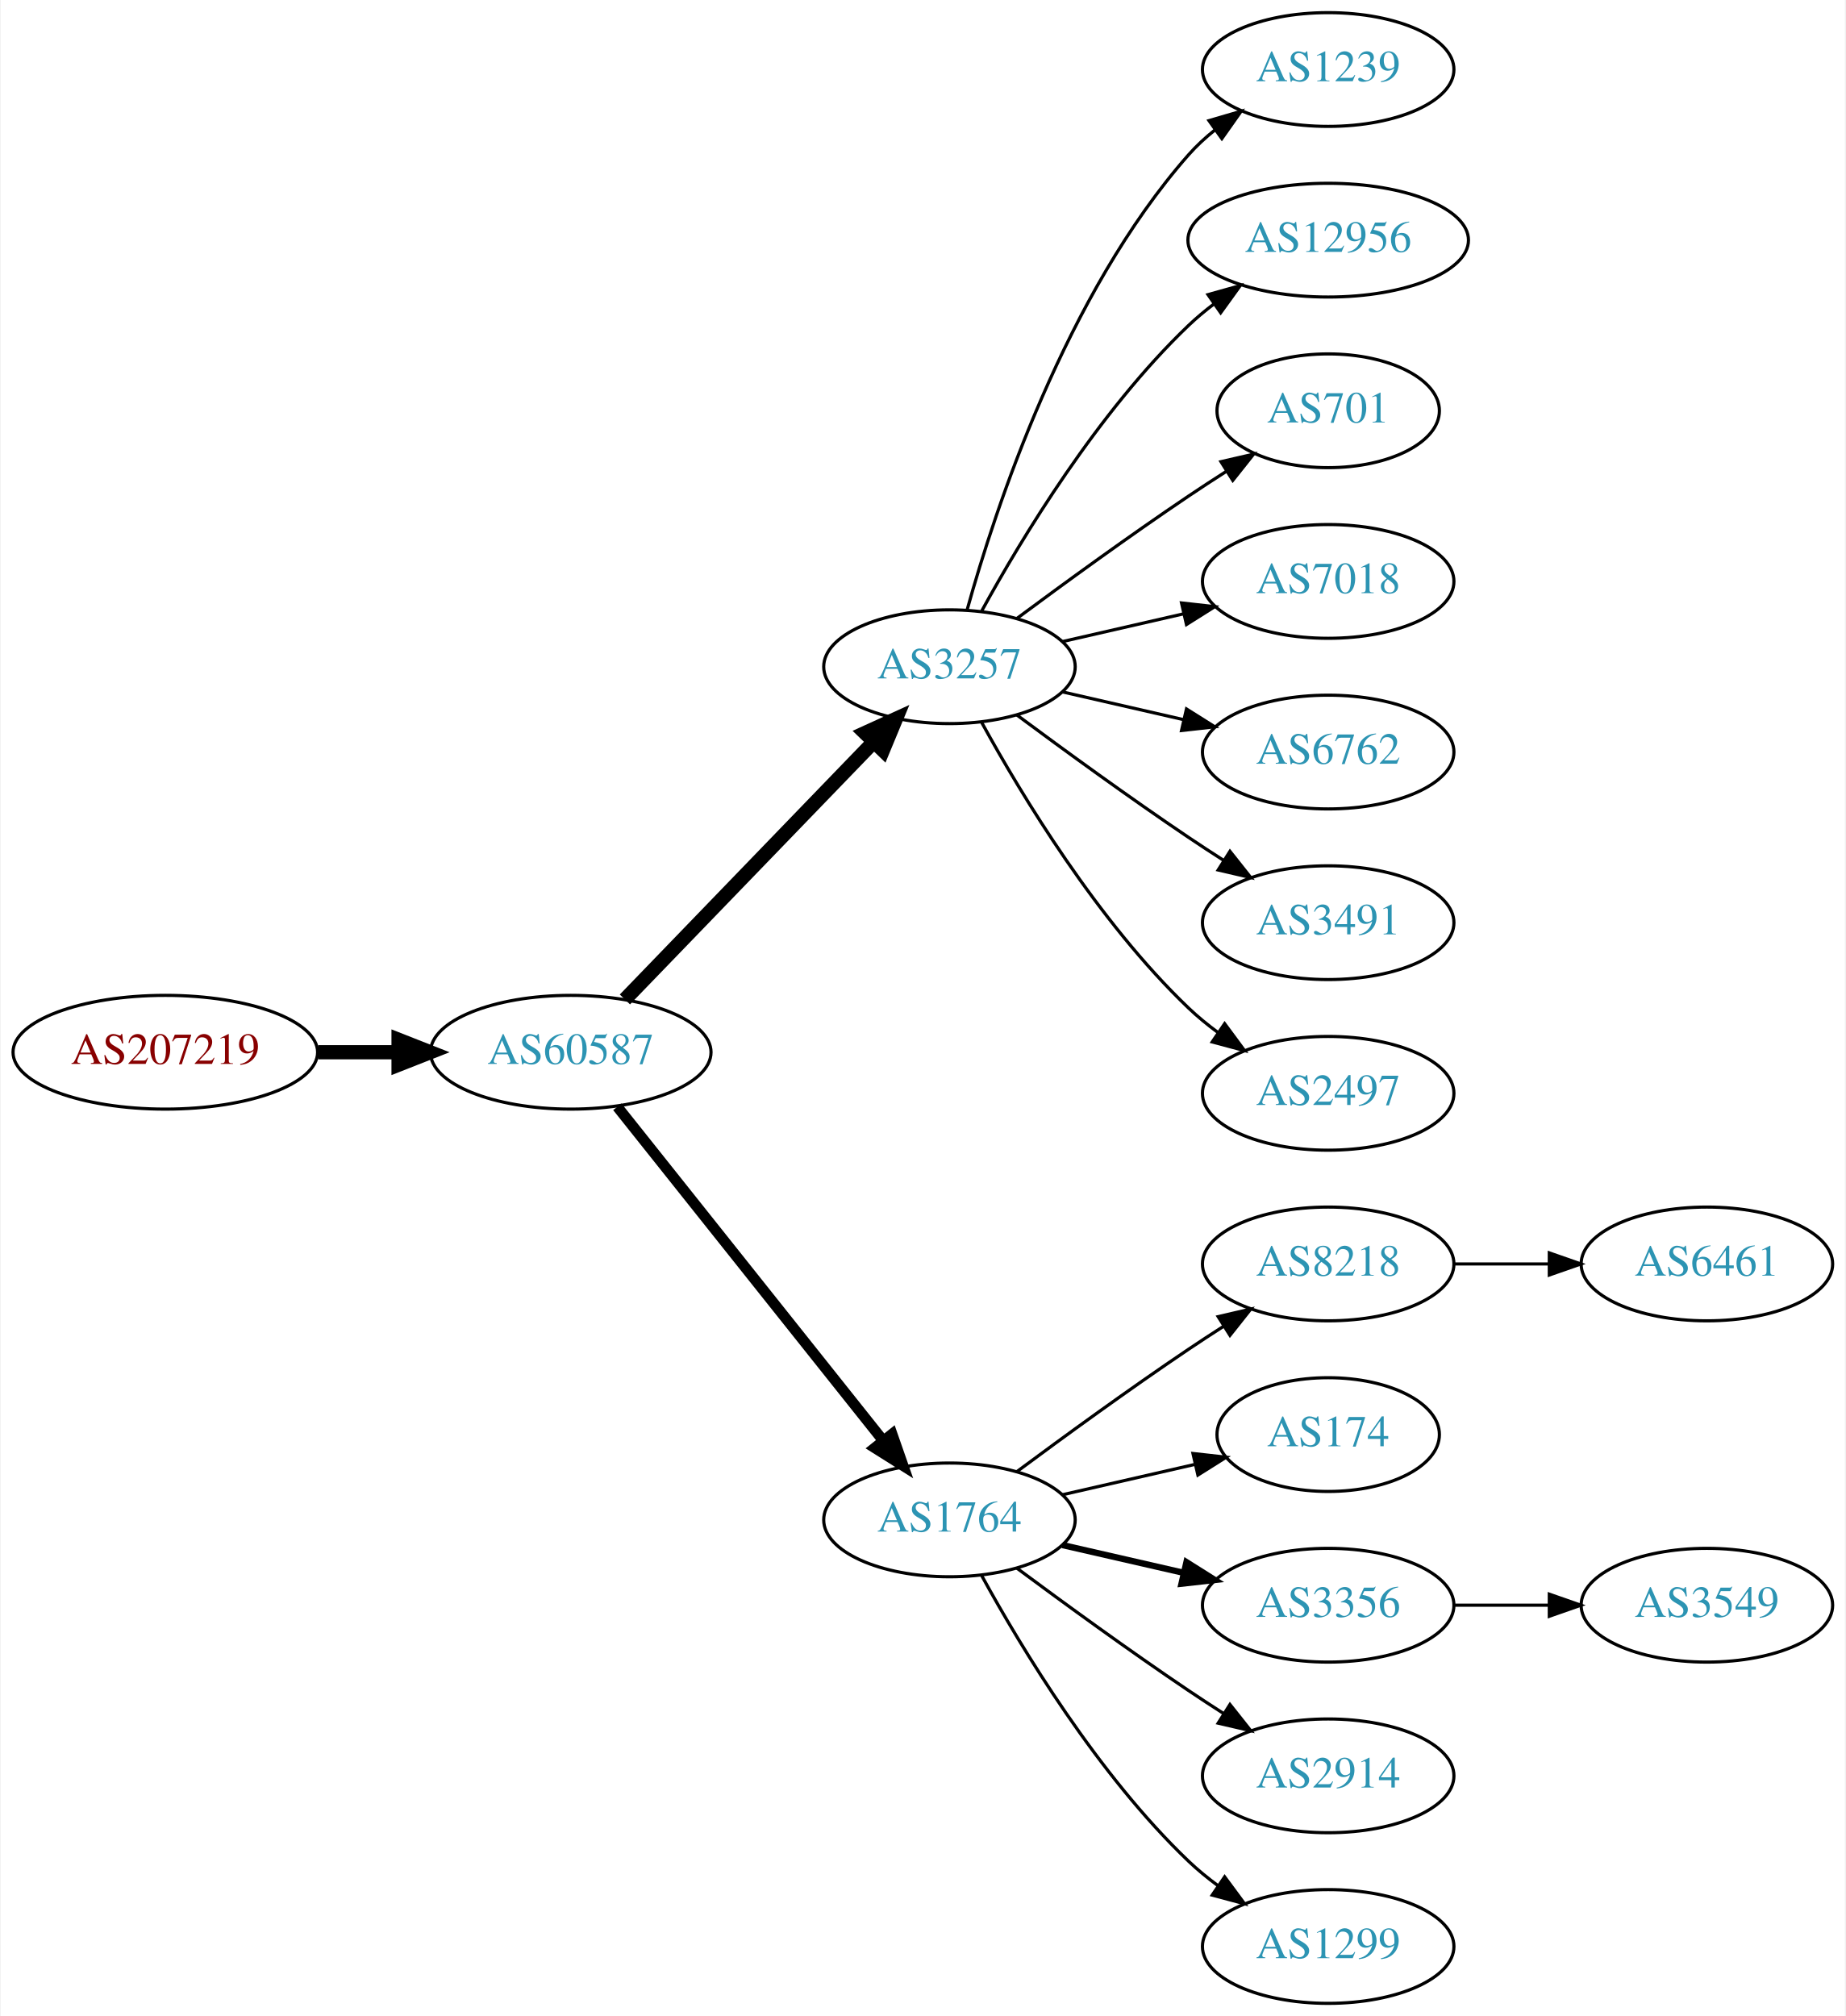
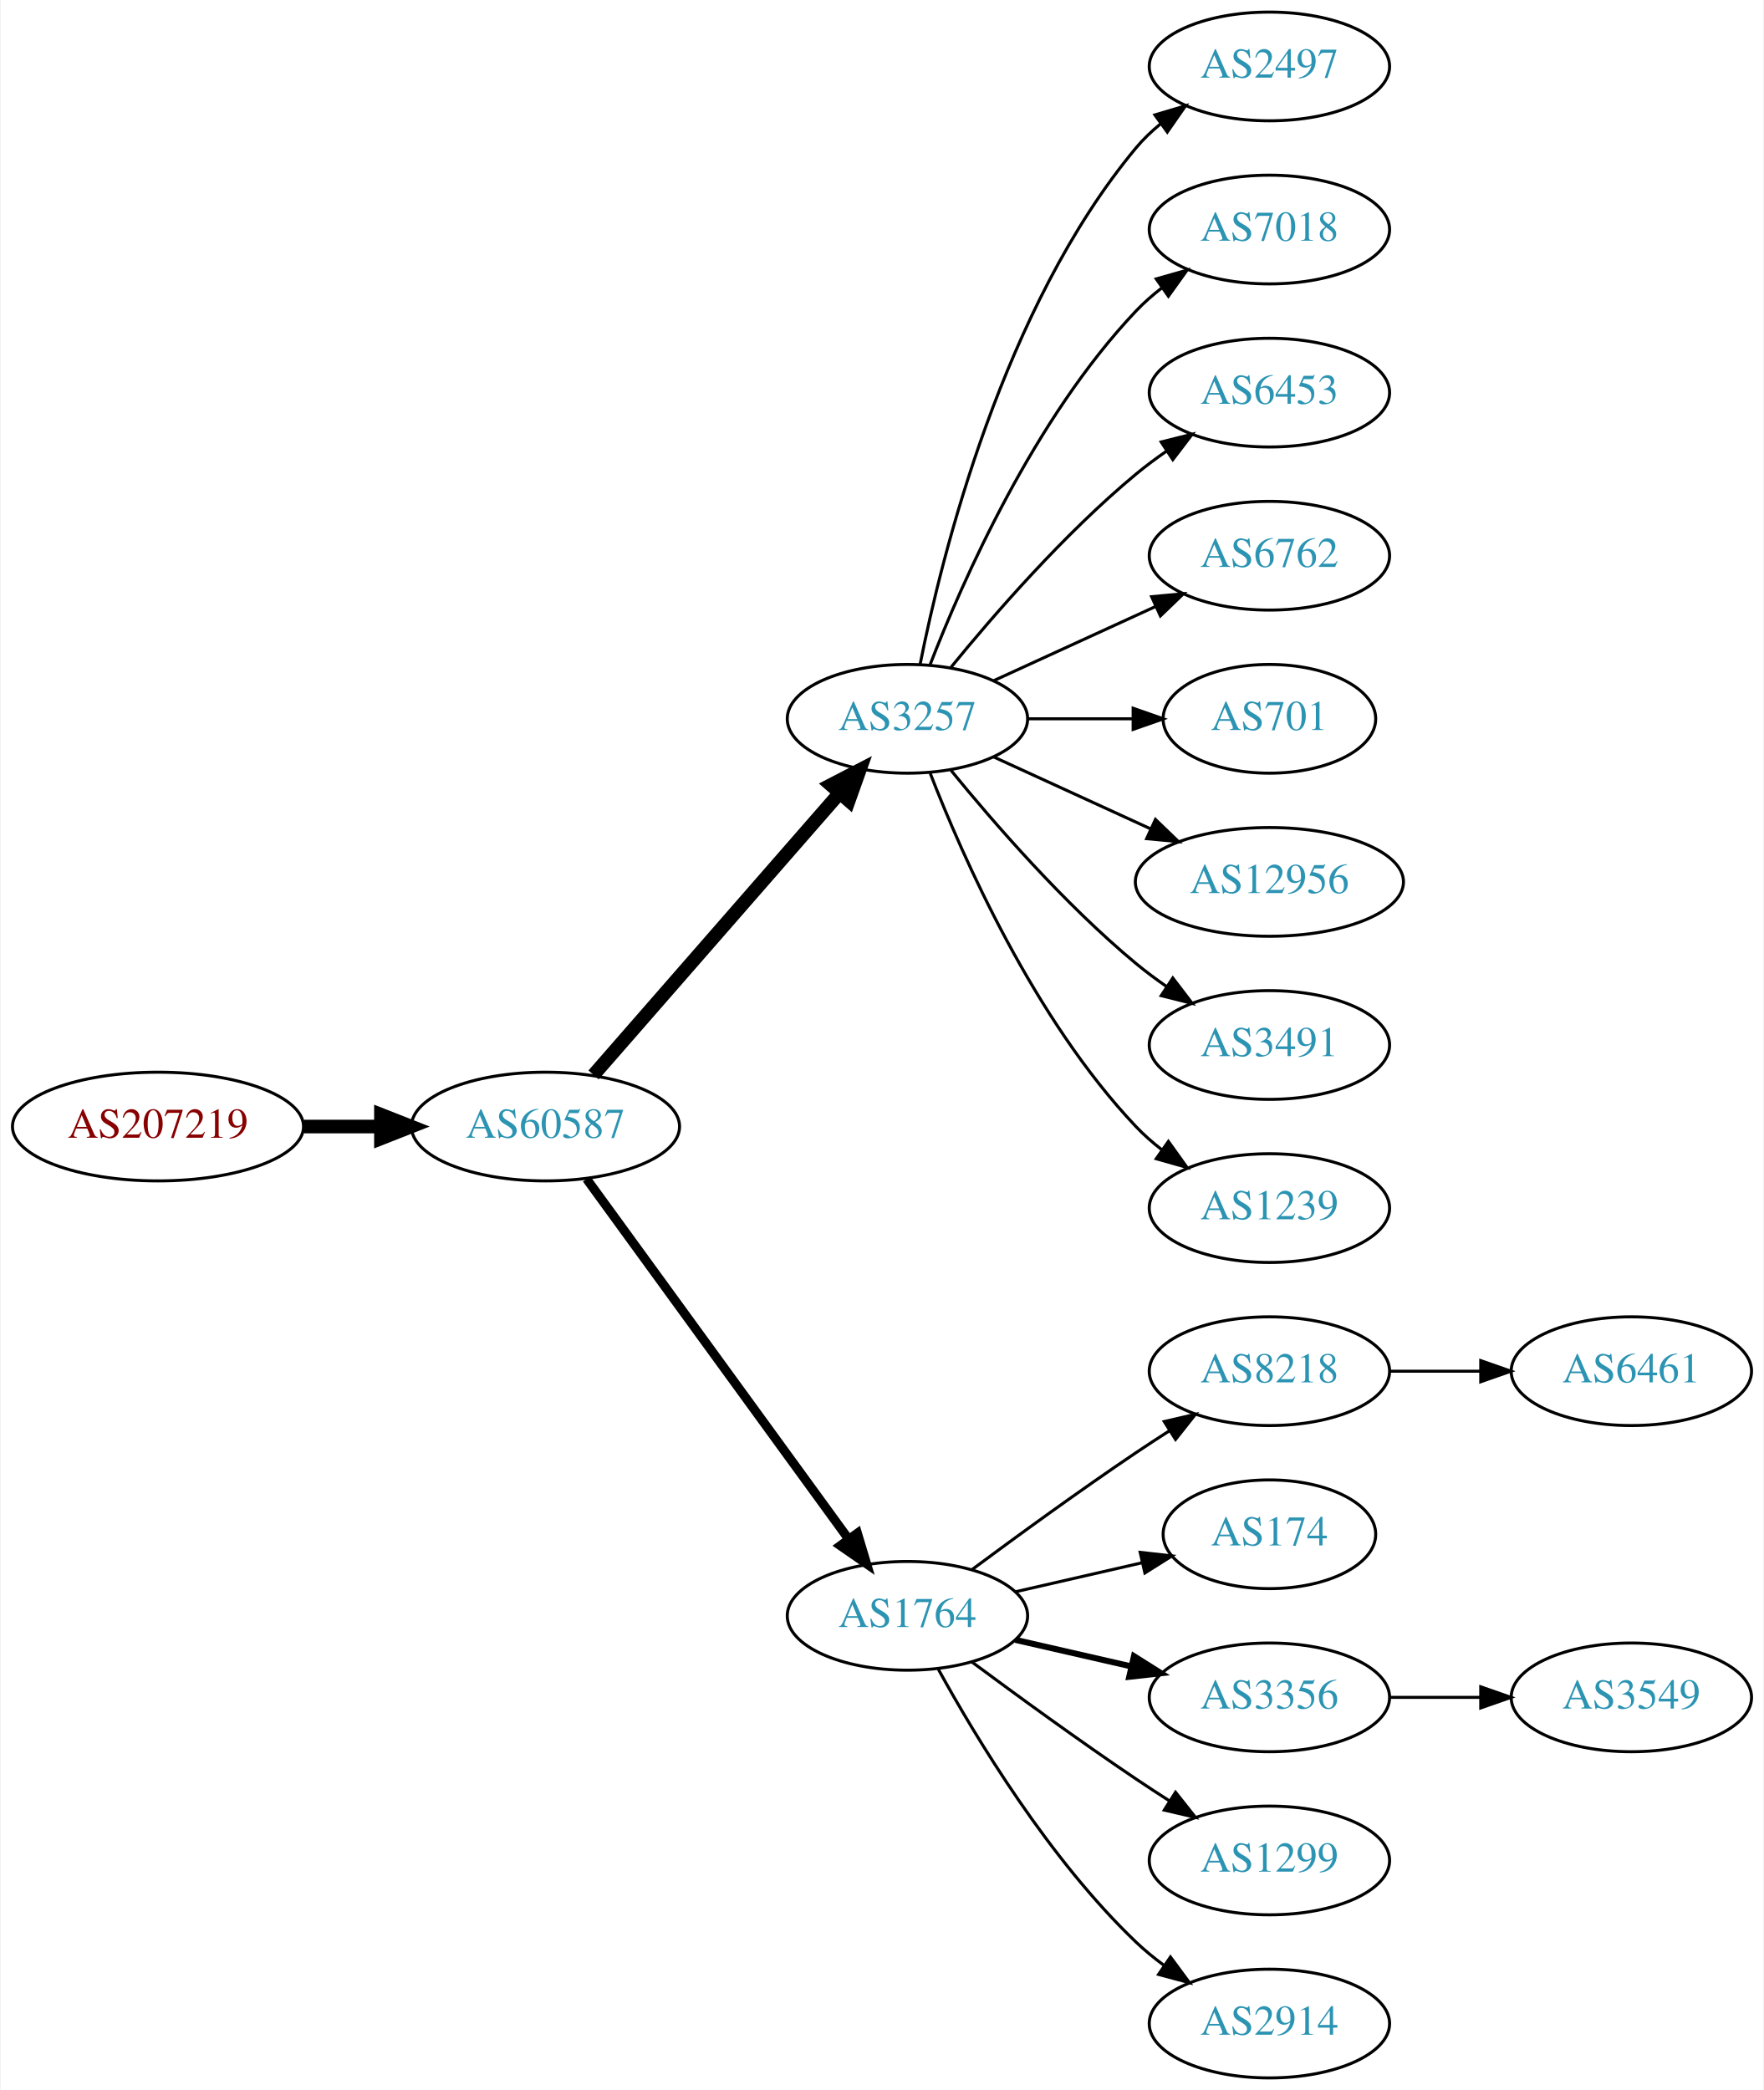
- <svg xmlns="http://www.w3.org/2000/svg" xmlns:xlink="http://www.w3.org/1999/xlink" width="584pt" height="638pt" viewBox="0.00 0.00 583.56 638.00">
-   <g id="graph0" class="graph" transform="scale(1 1) rotate(0) translate(4 634)">
-     <polygon fill="white" stroke="none" points="-4,4 -4,-634 579.562,-634 579.562,4 -4,4" />
+ <svg xmlns="http://www.w3.org/2000/svg" xmlns:xlink="http://www.w3.org/1999/xlink" width="584pt" height="692pt" viewBox="0.00 0.00 583.56 692.00">
+   <g id="graph0" class="graph" transform="scale(1 1) rotate(0) translate(4 688)">
+     <polygon fill="white" stroke="none" points="-4,4 -4,-688 579.562,-688 579.562,4 -4,4" />
    <g id="node1" class="node">
      <g id="a_node1">
        <a xlink:href="/asn/207219" xlink:title="AS207219 ~ Rottenmann [AT]">
-           <ellipse fill="#ffffff" stroke="black" cx="48.096" cy="-301" rx="48.192" ry="18" />
-           <text text-anchor="middle" x="48.096" y="-297.3" font-family="Times,serif" font-size="14.00" fill="#880000">AS207219</text>
+           <ellipse fill="#ffffff" stroke="black" cx="48.096" cy="-315" rx="48.192" ry="18" />
+           <text text-anchor="middle" x="48.096" y="-311.3" font-family="Times,serif" font-size="14.00" fill="#880000">AS207219</text>
        </a>
      </g>
    </g>
    <g id="node2" class="node">
      <g id="a_node2">
        <a xlink:href="/asn/60587" xlink:title="AS60587 ~ XINON GmbH [AT]">
-           <ellipse fill="#ffffff" stroke="black" cx="176.388" cy="-301" rx="44.393" ry="18" />
-           <text text-anchor="middle" x="176.388" y="-297.3" font-family="Times,serif" font-size="14.00" fill="#2c94b3">AS60587</text>
+           <ellipse fill="#ffffff" stroke="black" cx="176.388" cy="-315" rx="44.393" ry="18" />
+           <text text-anchor="middle" x="176.388" y="-311.3" font-family="Times,serif" font-size="14.00" fill="#2c94b3">AS60587</text>
        </a>
      </g>
    </g>
    <g id="edge1" class="edge">
-       <path fill="none" stroke="black" stroke-width="4.5" d="M96.481,-301C104.742,-301 113.386,-301 121.799,-301" />
-       <polygon fill="black" stroke="black" stroke-width="4.5" points="121.904,-304.938 131.904,-301 121.904,-297.063 121.904,-304.938" />
+       <path fill="none" stroke="black" stroke-width="4.5" d="M96.481,-315C104.742,-315 113.386,-315 121.799,-315" />
+       <polygon fill="black" stroke="black" stroke-width="4.5" points="121.904,-318.938 131.904,-315 121.904,-311.063 121.904,-318.938" />
    </g>
    <g id="node3" class="node">
      <g id="a_node3">
        <a xlink:href="/asn/3257" xlink:title="AS3257 ~ GTT [DE]">
-           <ellipse fill="#ffffff" stroke="black" cx="296.23" cy="-423" rx="39.794" ry="18" />
-           <text text-anchor="middle" x="296.23" y="-419.3" font-family="Times,serif" font-size="14.00" fill="#2c94b3">AS3257</text>
+           <ellipse fill="#ffffff" stroke="black" cx="296.23" cy="-450" rx="39.794" ry="18" />
+           <text text-anchor="middle" x="296.23" y="-446.3" font-family="Times,serif" font-size="14.00" fill="#2c94b3">AS3257</text>
        </a>
      </g>
    </g>
    <g id="edge2" class="edge">
-       <path fill="none" stroke="black" stroke-width="4.5" d="M193.526,-317.708C213.889,-338.789 249.043,-375.183 272.217,-399.175" />
-       <polygon fill="black" stroke="black" stroke-width="4.5" points="269.507,-402.037 279.287,-406.494 275.171,-396.566 269.507,-402.037" />
+       <path fill="none" stroke="black" stroke-width="4.5" d="M192.312,-332.098C212.855,-355.631 249.974,-398.155 273.571,-425.187" />
+       <polygon fill="black" stroke="black" stroke-width="4.5" points="270.884,-428.097 280.426,-433.041 276.817,-422.918 270.884,-428.097" />
    </g>
    <g id="node4" class="node">
      <g id="a_node4">
        <a xlink:href="/asn/1764" xlink:title="AS1764 ~ NEXTLAYER-AS [AT]">
          <ellipse fill="#ffffff" stroke="black" cx="296.23" cy="-153" rx="39.794" ry="18" />
          <text text-anchor="middle" x="296.23" y="-149.3" font-family="Times,serif" font-size="14.00" fill="#2c94b3">AS1764</text>
        </a>
      </g>
    </g>
    <g id="edge3" class="edge">
-       <path fill="none" stroke="black" stroke-width="3.375" d="M191.136,-283.733C211.892,-257.666 251.337,-208.126 275.261,-178.079" />
-       <polygon fill="black" stroke="black" stroke-width="3.375" points="278.078,-180.16 281.569,-170.157 272.602,-175.8 278.078,-180.16" />
+       <path fill="none" stroke="black" stroke-width="3" d="M189.999,-297.663C210.82,-269.04 252.482,-211.767 276.671,-178.514" />
+       <polygon fill="black" stroke="black" stroke-width="3" points="279.657,-180.358 282.71,-170.212 273.997,-176.24 279.657,-180.358" />
    </g>
    <g id="node5" class="node">
      <g id="a_node5">
-         <a xlink:href="/asn/1239" xlink:title="AS1239 ~ Sprint [US]">
-           <ellipse fill="#ffffff" stroke="black" cx="416.073" cy="-612" rx="39.794" ry="18" />
-           <text text-anchor="middle" x="416.073" y="-608.3" font-family="Times,serif" font-size="14.00" fill="#2c94b3">AS1239</text>
+         <a xlink:href="/asn/2497" xlink:title="AS2497 ~ Internet Initiative Japan Inc. [JP]">
+           <ellipse fill="#ffffff" stroke="black" cx="416.073" cy="-666" rx="39.794" ry="18" />
+           <text text-anchor="middle" x="416.073" y="-662.3" font-family="Times,serif" font-size="14.00" fill="#2c94b3">AS2497</text>
        </a>
      </g>
    </g>
    <g id="edge4" class="edge">
-       <path fill="none" stroke="black" d="M301.803,-440.946C310.709,-472.995 332.993,-540.842 371.877,-585 374.361,-587.821 377.21,-590.449 380.236,-592.871" />
-       <polygon fill="black" stroke="black" points="378.353,-595.828 388.525,-598.791 382.422,-590.131 378.353,-595.828" />
+       <path fill="none" stroke="black" d="M300.429,-468.073C307.592,-504.141 327.867,-586.125 371.877,-639 374.281,-641.889 377.078,-644.563 380.07,-647.013" />
+       <polygon fill="black" stroke="black" points="378.159,-649.95 388.313,-652.973 382.26,-644.277 378.159,-649.95" />
    </g>
    <g id="node6" class="node">
      <g id="a_node6">
-         <a xlink:href="/asn/12956" xlink:title="AS12956 ~ TELXIUS [ES]">
-           <ellipse fill="#ffffff" stroke="black" cx="416.073" cy="-558" rx="44.393" ry="18" />
-           <text text-anchor="middle" x="416.073" y="-554.3" font-family="Times,serif" font-size="14.00" fill="#2c94b3">AS12956</text>
+         <a xlink:href="/asn/7018" xlink:title="AS7018 ~ AT&amp;T Services, Inc. [US]">
+           <ellipse fill="#ffffff" stroke="black" cx="416.073" cy="-612" rx="39.794" ry="18" />
+           <text text-anchor="middle" x="416.073" y="-608.3" font-family="Times,serif" font-size="14.00" fill="#2c94b3">AS7018</text>
        </a>
      </g>
    </g>
    <g id="edge5" class="edge">
-       <path fill="none" stroke="black" d="M306.471,-440.713C319.017,-463.561 343.194,-503.611 371.877,-531 374.383,-533.393 377.134,-535.687 379.997,-537.855" />
-       <polygon fill="black" stroke="black" points="378.043,-540.759 388.247,-543.61 382.048,-535.018 378.043,-540.759" />
+       <path fill="none" stroke="black" d="M303.753,-467.994C314.504,-495.728 338.161,-549.429 371.877,-585 374.462,-587.728 377.38,-590.294 380.448,-592.677" />
+       <polygon fill="black" stroke="black" points="378.602,-595.658 388.797,-598.543 382.627,-589.93 378.602,-595.658" />
    </g>
    <g id="node7" class="node">
      <g id="a_node7">
-         <a xlink:href="/asn/701" xlink:title="AS701 ~ UUNET [US]">
-           <ellipse fill="#ffffff" stroke="black" cx="416.073" cy="-504" rx="35.194" ry="18" />
-           <text text-anchor="middle" x="416.073" y="-500.3" font-family="Times,serif" font-size="14.00" fill="#2c94b3">AS701</text>
+         <a xlink:href="/asn/6453" xlink:title="AS6453 ~ TATA COMMUNICATIONS (AMERICA) INC [US]">
+           <ellipse fill="#ffffff" stroke="black" cx="416.073" cy="-558" rx="39.794" ry="18" />
+           <text text-anchor="middle" x="416.073" y="-554.3" font-family="Times,serif" font-size="14.00" fill="#2c94b3">AS6453</text>
        </a>
      </g>
    </g>
    <g id="edge6" class="edge">
-       <path fill="none" stroke="black" d="M317.56,-438.277C332.423,-449.304 353.167,-464.407 371.877,-477 375.694,-479.569 379.744,-482.21 383.774,-484.786" />
-       <polygon fill="black" stroke="black" points="382.143,-487.895 392.468,-490.271 385.878,-481.975 382.143,-487.895" />
+       <path fill="none" stroke="black" d="M310.649,-467.065C324.764,-484.375 348.178,-511.345 371.877,-531 375.093,-533.668 378.594,-536.27 382.164,-538.741" />
+       <polygon fill="black" stroke="black" points="380.242,-541.666 390.52,-544.236 384.088,-535.817 380.242,-541.666" />
    </g>
    <g id="node8" class="node">
      <g id="a_node8">
-         <a xlink:href="/asn/7018" xlink:title="AS7018 ~ AT&amp;T Services, Inc. [US]">
-           <ellipse fill="#ffffff" stroke="black" cx="416.073" cy="-450" rx="39.794" ry="18" />
-           <text text-anchor="middle" x="416.073" y="-446.3" font-family="Times,serif" font-size="14.00" fill="#2c94b3">AS7018</text>
+         <a xlink:href="/asn/6762" xlink:title="AS6762 ~ TELECOM ITALIA SPARKLE S.p.A. [IT]">
+           <ellipse fill="#ffffff" stroke="black" cx="416.073" cy="-504" rx="39.794" ry="18" />
+           <text text-anchor="middle" x="416.073" y="-500.3" font-family="Times,serif" font-size="14.00" fill="#2c94b3">AS6762</text>
        </a>
      </g>
    </g>
    <g id="edge7" class="edge">
-       <path fill="none" stroke="black" d="M331.949,-430.955C343.949,-433.704 357.57,-436.825 370.263,-439.733" />
-       <polygon fill="black" stroke="black" points="369.665,-443.187 380.194,-442.009 371.229,-436.364 369.665,-443.187" />
+       <path fill="none" stroke="black" d="M324.859,-462.661C340.816,-469.973 361.087,-479.261 378.369,-487.181" />
+       <polygon fill="black" stroke="black" points="377.068,-490.435 387.617,-491.419 379.984,-484.071 377.068,-490.435" />
    </g>
    <g id="node9" class="node">
      <g id="a_node9">
-         <a xlink:href="/asn/6762" xlink:title="AS6762 ~ TELECOM ITALIA SPARKLE S.p.A. [IT]">
-           <ellipse fill="#ffffff" stroke="black" cx="416.073" cy="-396" rx="39.794" ry="18" />
-           <text text-anchor="middle" x="416.073" y="-392.3" font-family="Times,serif" font-size="14.00" fill="#2c94b3">AS6762</text>
+         <a xlink:href="/asn/701" xlink:title="AS701 ~ UUNET [US]">
+           <ellipse fill="#ffffff" stroke="black" cx="416.073" cy="-450" rx="35.194" ry="18" />
+           <text text-anchor="middle" x="416.073" y="-446.3" font-family="Times,serif" font-size="14.00" fill="#2c94b3">AS701</text>
        </a>
      </g>
    </g>
    <g id="edge8" class="edge">
-       <path fill="none" stroke="black" d="M331.949,-415.045C343.949,-412.296 357.57,-409.175 370.263,-406.267" />
-       <polygon fill="black" stroke="black" points="371.229,-409.636 380.194,-403.991 369.665,-402.813 371.229,-409.636" />
+       <path fill="none" stroke="black" d="M336.143,-450C347.23,-450 359.389,-450 370.771,-450" />
+       <polygon fill="black" stroke="black" points="370.953,-453.5 380.953,-450 370.953,-446.5 370.953,-453.5" />
    </g>
    <g id="node10" class="node">
      <g id="a_node10">
+         <a xlink:href="/asn/12956" xlink:title="AS12956 ~ TELXIUS [ES]">
+           <ellipse fill="#ffffff" stroke="black" cx="416.073" cy="-396" rx="44.393" ry="18" />
+           <text text-anchor="middle" x="416.073" y="-392.3" font-family="Times,serif" font-size="14.00" fill="#2c94b3">AS12956</text>
+         </a>
+       </g>
+     </g>
+     <g id="edge9" class="edge">
+       <path fill="none" stroke="black" d="M324.859,-437.339C340.357,-430.238 359.923,-421.272 376.87,-413.506" />
+       <polygon fill="black" stroke="black" points="378.34,-416.683 385.973,-409.335 375.424,-410.319 378.34,-416.683" />
+     </g>
+     <g id="node11" class="node">
+       <g id="a_node11">
        <a xlink:href="/asn/3491" xlink:title="AS3491 ~ PCCW Global, Inc. [US]">
          <ellipse fill="#ffffff" stroke="black" cx="416.073" cy="-342" rx="39.794" ry="18" />
          <text text-anchor="middle" x="416.073" y="-338.3" font-family="Times,serif" font-size="14.00" fill="#2c94b3">AS3491</text>
        </a>
      </g>
    </g>
-     <g id="edge9" class="edge">
-       <path fill="none" stroke="black" d="M317.56,-407.723C332.423,-396.696 353.167,-381.593 371.877,-369 375.426,-366.611 379.176,-364.161 382.924,-361.758" />
-       <polygon fill="black" stroke="black" points="384.993,-364.591 391.573,-356.288 381.251,-358.675 384.993,-364.591" />
-     </g>
-     <g id="node11" class="node">
-       <g id="a_node11">
-         <a xlink:href="/asn/2497" xlink:title="AS2497 ~ Internet Initiative Japan Inc. [JP]">
-           <ellipse fill="#ffffff" stroke="black" cx="416.073" cy="-288" rx="39.794" ry="18" />
-           <text text-anchor="middle" x="416.073" y="-284.3" font-family="Times,serif" font-size="14.00" fill="#2c94b3">AS2497</text>
-         </a>
-       </g>
-     </g>
    <g id="edge10" class="edge">
-       <path fill="none" stroke="black" d="M306.471,-405.287C319.017,-382.439 343.194,-342.389 371.877,-315 374.745,-312.261 377.934,-309.653 381.243,-307.215" />
-       <polygon fill="black" stroke="black" points="383.306,-310.044 389.602,-301.523 379.366,-304.258 383.306,-310.044" />
+       <path fill="none" stroke="black" d="M310.649,-432.935C324.764,-415.625 348.178,-388.655 371.877,-369 375.093,-366.332 378.594,-363.73 382.164,-361.259" />
+       <polygon fill="black" stroke="black" points="384.088,-364.183 390.52,-355.764 380.242,-358.334 384.088,-364.183" />
    </g>
    <g id="node12" class="node">
      <g id="a_node12">
+         <a xlink:href="/asn/1239" xlink:title="AS1239 ~ Sprint [US]">
+           <ellipse fill="#ffffff" stroke="black" cx="416.073" cy="-288" rx="39.794" ry="18" />
+           <text text-anchor="middle" x="416.073" y="-284.3" font-family="Times,serif" font-size="14.00" fill="#2c94b3">AS1239</text>
+         </a>
+       </g>
+     </g>
+     <g id="edge11" class="edge">
+       <path fill="none" stroke="black" d="M303.753,-432.006C314.504,-404.272 338.161,-350.571 371.877,-315 374.462,-312.272 377.38,-309.706 380.448,-307.323" />
+       <polygon fill="black" stroke="black" points="382.627,-310.07 388.797,-301.457 378.602,-304.342 382.627,-310.07" />
+     </g>
+     <g id="node13" class="node">
+       <g id="a_node13">
        <a xlink:href="/asn/8218" xlink:title="AS8218 ~ legacy Neotelecoms [FR]">
          <ellipse fill="#ffffff" stroke="black" cx="416.073" cy="-234" rx="39.794" ry="18" />
          <text text-anchor="middle" x="416.073" y="-230.3" font-family="Times,serif" font-size="14.00" fill="#2c94b3">AS8218</text>
        </a>
      </g>
    </g>
-     <g id="edge11" class="edge">
+     <g id="edge12" class="edge">
      <path fill="none" stroke="black" d="M317.56,-168.277C332.423,-179.304 353.167,-194.407 371.877,-207 375.426,-209.389 379.176,-211.839 382.924,-214.242" />
      <polygon fill="black" stroke="black" points="381.251,-217.325 391.573,-219.712 384.993,-211.409 381.251,-217.325" />
    </g>
-     <g id="node13" class="node">
-       <g id="a_node13">
+     <g id="node14" class="node">
+       <g id="a_node14">
        <a xlink:href="/asn/174" xlink:title="AS174 ~ Cogent Communications [US]">
          <ellipse fill="#ffffff" stroke="black" cx="416.073" cy="-180" rx="35.194" ry="18" />
          <text text-anchor="middle" x="416.073" y="-176.3" font-family="Times,serif" font-size="14.00" fill="#2c94b3">AS174</text>
        </a>
      </g>
    </g>
-     <g id="edge12" class="edge">
+     <g id="edge13" class="edge">
      <path fill="none" stroke="black" d="M331.949,-160.955C345.042,-163.955 360.064,-167.396 373.705,-170.522" />
      <polygon fill="black" stroke="black" points="373.283,-174.016 383.812,-172.838 374.846,-167.193 373.283,-174.016" />
    </g>
-     <g id="node14" class="node">
-       <g id="a_node14">
+     <g id="node15" class="node">
+       <g id="a_node15">
        <a xlink:href="/asn/3356" xlink:title="AS3356 ~ Level 3 Parent, LLC [US]">
          <ellipse fill="#ffffff" stroke="black" cx="416.073" cy="-126" rx="39.794" ry="18" />
          <text text-anchor="middle" x="416.073" y="-122.3" font-family="Times,serif" font-size="14.00" fill="#2c94b3">AS3356</text>
        </a>
      </g>
    </g>
-     <g id="edge13" class="edge">
+     <g id="edge14" class="edge">
      <path fill="none" stroke="black" stroke-width="2" d="M331.949,-145.045C343.949,-142.296 357.57,-139.175 370.263,-136.267" />
      <polygon fill="black" stroke="black" stroke-width="2" points="371.229,-139.636 380.194,-133.991 369.665,-132.813 371.229,-139.636" />
-     </g>
-     <g id="node15" class="node">
-       <g id="a_node15">
-         <a xlink:href="/asn/2914" xlink:title="AS2914 ~ NTT America, Inc. [US]">
-           <ellipse fill="#ffffff" stroke="black" cx="416.073" cy="-72" rx="39.794" ry="18" />
-           <text text-anchor="middle" x="416.073" y="-68.3" font-family="Times,serif" font-size="14.00" fill="#2c94b3">AS2914</text>
-         </a>
-       </g>
-     </g>
-     <g id="edge14" class="edge">
-       <path fill="none" stroke="black" d="M317.56,-137.723C332.423,-126.696 353.167,-111.593 371.877,-99 375.426,-96.611 379.176,-94.161 382.924,-91.758" />
-       <polygon fill="black" stroke="black" points="384.993,-94.591 391.573,-86.288 381.251,-88.675 384.993,-94.591" />
    </g>
    <g id="node16" class="node">
      <g id="a_node16">
        <a xlink:href="/asn/1299" xlink:title="AS1299 ~ Telia Carrier [EU]">
+           <ellipse fill="#ffffff" stroke="black" cx="416.073" cy="-72" rx="39.794" ry="18" />
+           <text text-anchor="middle" x="416.073" y="-68.3" font-family="Times,serif" font-size="14.00" fill="#2c94b3">AS1299</text>
+         </a>
+       </g>
+     </g>
+     <g id="edge15" class="edge">
+       <path fill="none" stroke="black" d="M317.56,-137.723C332.423,-126.696 353.167,-111.593 371.877,-99 375.426,-96.611 379.176,-94.161 382.924,-91.758" />
+       <polygon fill="black" stroke="black" points="384.993,-94.591 391.573,-86.288 381.251,-88.675 384.993,-94.591" />
+     </g>
+     <g id="node17" class="node">
+       <g id="a_node17">
+         <a xlink:href="/asn/2914" xlink:title="AS2914 ~ NTT America, Inc. [US]">
          <ellipse fill="#ffffff" stroke="black" cx="416.073" cy="-18" rx="39.794" ry="18" />
-           <text text-anchor="middle" x="416.073" y="-14.3" font-family="Times,serif" font-size="14.00" fill="#2c94b3">AS1299</text>
-         </a>
-       </g>
-     </g>
-     <g id="edge15" class="edge">
+           <text text-anchor="middle" x="416.073" y="-14.3" font-family="Times,serif" font-size="14.00" fill="#2c94b3">AS2914</text>
+         </a>
+       </g>
+     </g>
+     <g id="edge16" class="edge">
      <path fill="none" stroke="black" d="M306.471,-135.287C319.017,-112.439 343.194,-72.389 371.877,-45 374.745,-42.261 377.934,-39.653 381.243,-37.215" />
      <polygon fill="black" stroke="black" points="383.306,-40.044 389.602,-31.523 379.366,-34.258 383.306,-40.044" />
    </g>
-     <g id="node17" class="node">
-       <g id="a_node17">
+     <g id="node18" class="node">
+       <g id="a_node18">
        <a xlink:href="/asn/6461" xlink:title="AS6461 ~ Zayo Bandwidth [US]">
          <ellipse fill="#ffffff" stroke="black" cx="535.915" cy="-234" rx="39.794" ry="18" />
          <text text-anchor="middle" x="535.915" y="-230.3" font-family="Times,serif" font-size="14.00" fill="#2c94b3">AS6461</text>
        </a>
      </g>
    </g>
-     <g id="edge16" class="edge">
+     <g id="edge17" class="edge">
      <path fill="none" stroke="black" d="M455.985,-234C465.539,-234 475.888,-234 485.851,-234" />
      <polygon fill="black" stroke="black" points="486.043,-237.5 496.043,-234 486.043,-230.5 486.043,-237.5" />
    </g>
-     <g id="node18" class="node">
-       <g id="a_node18">
+     <g id="node19" class="node">
+       <g id="a_node19">
        <a xlink:href="/asn/3549" xlink:title="AS3549 ~ Level 3 Parent, LLC [US]">
          <ellipse fill="#ffffff" stroke="black" cx="535.915" cy="-126" rx="39.794" ry="18" />
          <text text-anchor="middle" x="535.915" y="-122.3" font-family="Times,serif" font-size="14.00" fill="#2c94b3">AS3549</text>
        </a>
      </g>
    </g>
-     <g id="edge17" class="edge">
+     <g id="edge18" class="edge">
      <path fill="none" stroke="black" d="M455.985,-126C465.539,-126 475.888,-126 485.851,-126" />
      <polygon fill="black" stroke="black" points="486.043,-129.5 496.043,-126 486.043,-122.5 486.043,-129.5" />
    </g>
  </g>
</svg>
